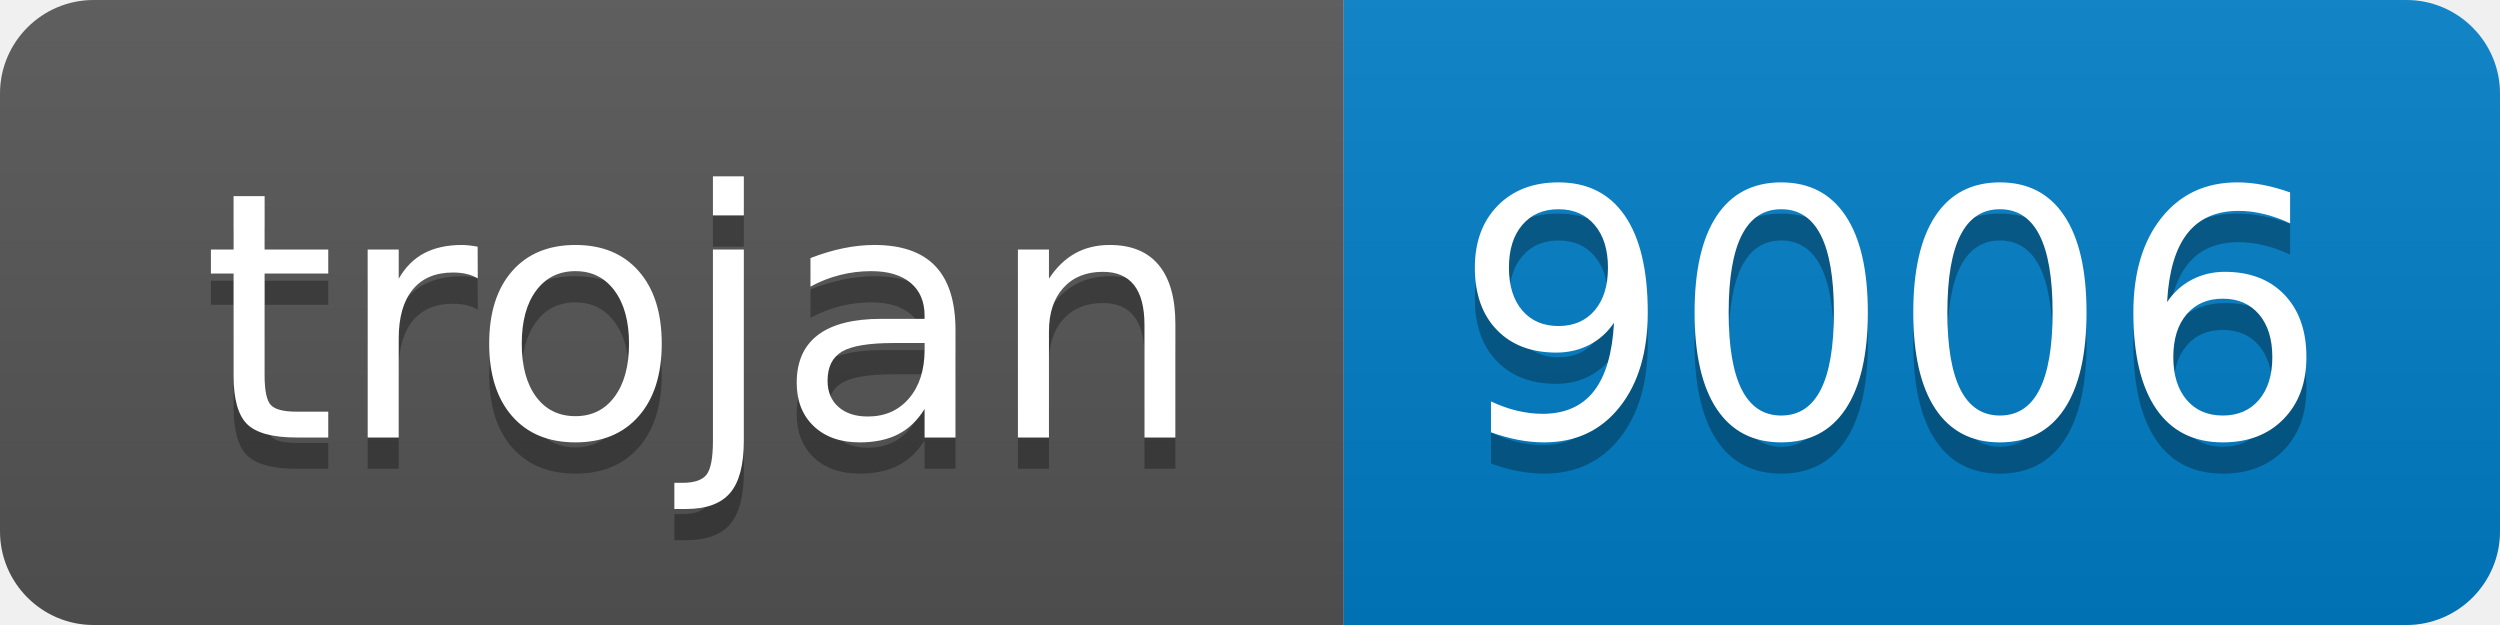
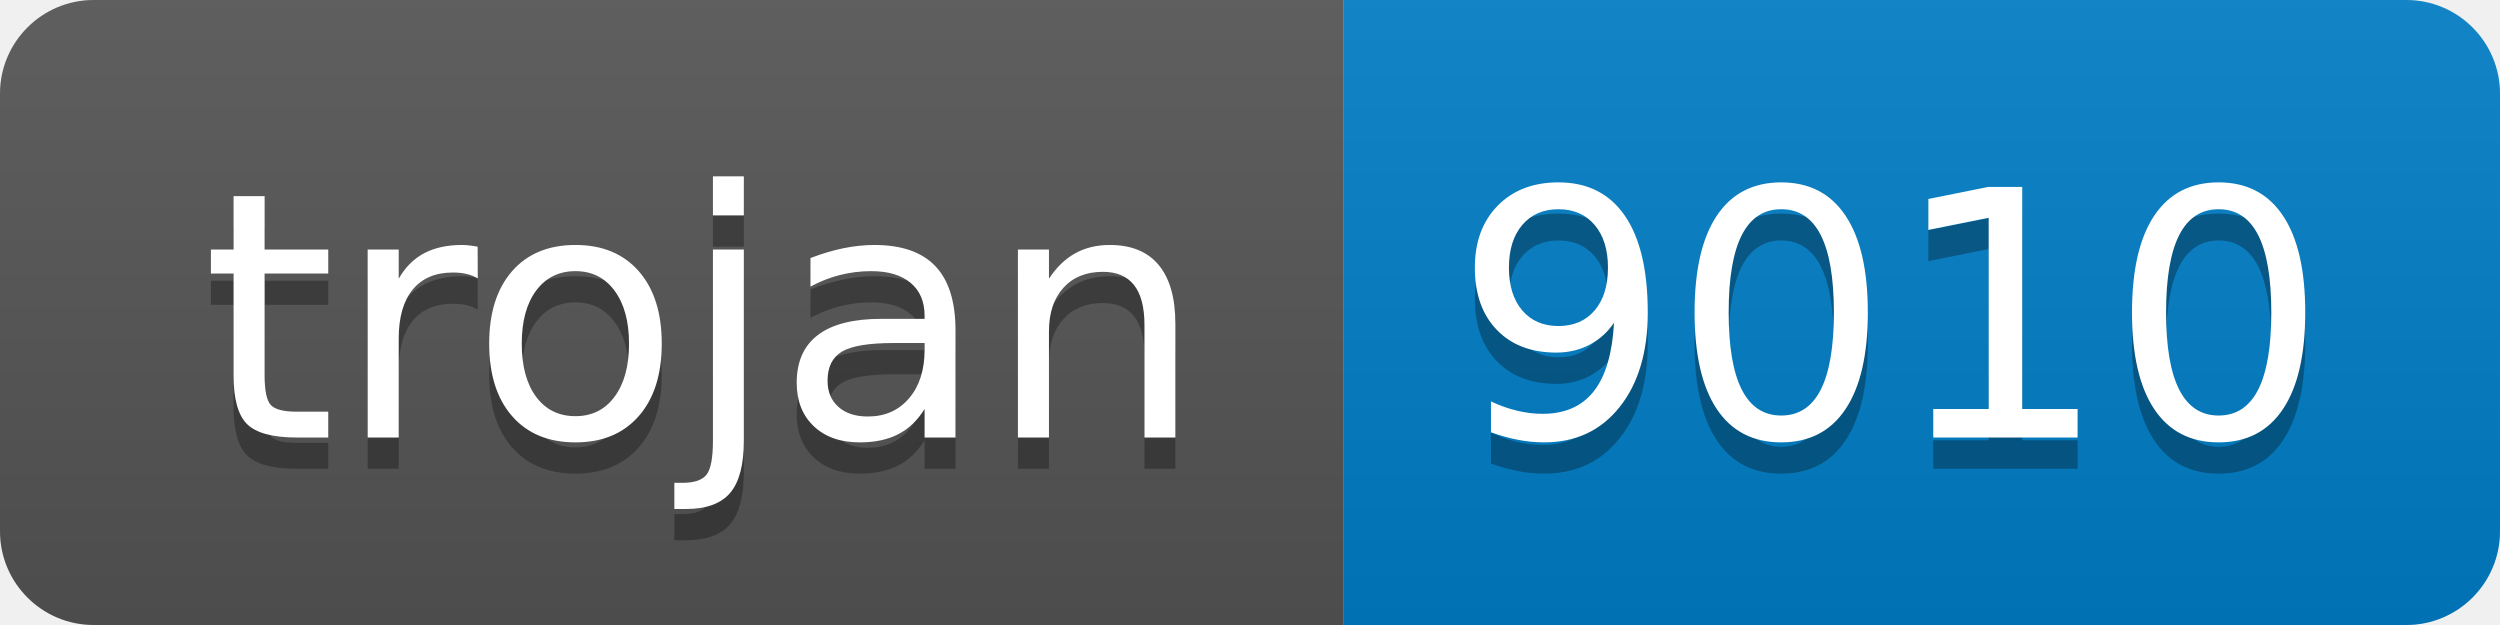
- <svg xmlns="http://www.w3.org/2000/svg" width="80" height="20" role="img" aria-label="trojan: 9006">
+ <svg xmlns="http://www.w3.org/2000/svg" width="80" height="20" role="img" aria-label="trojan: 9010">
  <linearGradient id="s" x2="0" y2="100%">
    <stop offset="0" stop-color="#bbb" stop-opacity=".1" />
    <stop offset="1" stop-opacity=".1" />
  </linearGradient>
  <clipPath id="r">
    <rect width="80" height="20" rx="3" fill="#fff" />
  </clipPath>
  <g clip-path="url(#r)">
    <rect width="43" height="20" fill="#555" />
    <rect x="43" width="37" height="20" fill="#007ec6" />
    <rect width="80" height="20" fill="url(#s)" />
  </g>
  <g fill="#fff" text-anchor="middle" font-family="Verdana,Geneva,DejaVu Sans,sans-serif" text-rendering="geometricPrecision" font-size="110">
    <text aria-hidden="true" x="225" y="150" fill="#010101" fill-opacity=".3" transform="scale(.1)" textLength="330">trojan</text>
    <text x="225" y="140" transform="scale(.1)" fill="#fff" textLength="330">trojan</text>
-     <text aria-hidden="true" x="605" y="150" fill="#010101" fill-opacity=".3" transform="scale(.1)" textLength="270">9006</text>
-     <text x="605" y="140" transform="scale(.1)" fill="#fff" textLength="270">9006</text>
+     <text aria-hidden="true" x="605" y="150" fill="#010101" fill-opacity=".3" transform="scale(.1)" textLength="270">9010</text>
+     <text x="605" y="140" transform="scale(.1)" fill="#fff" textLength="270">9010</text>
  </g>
</svg>
